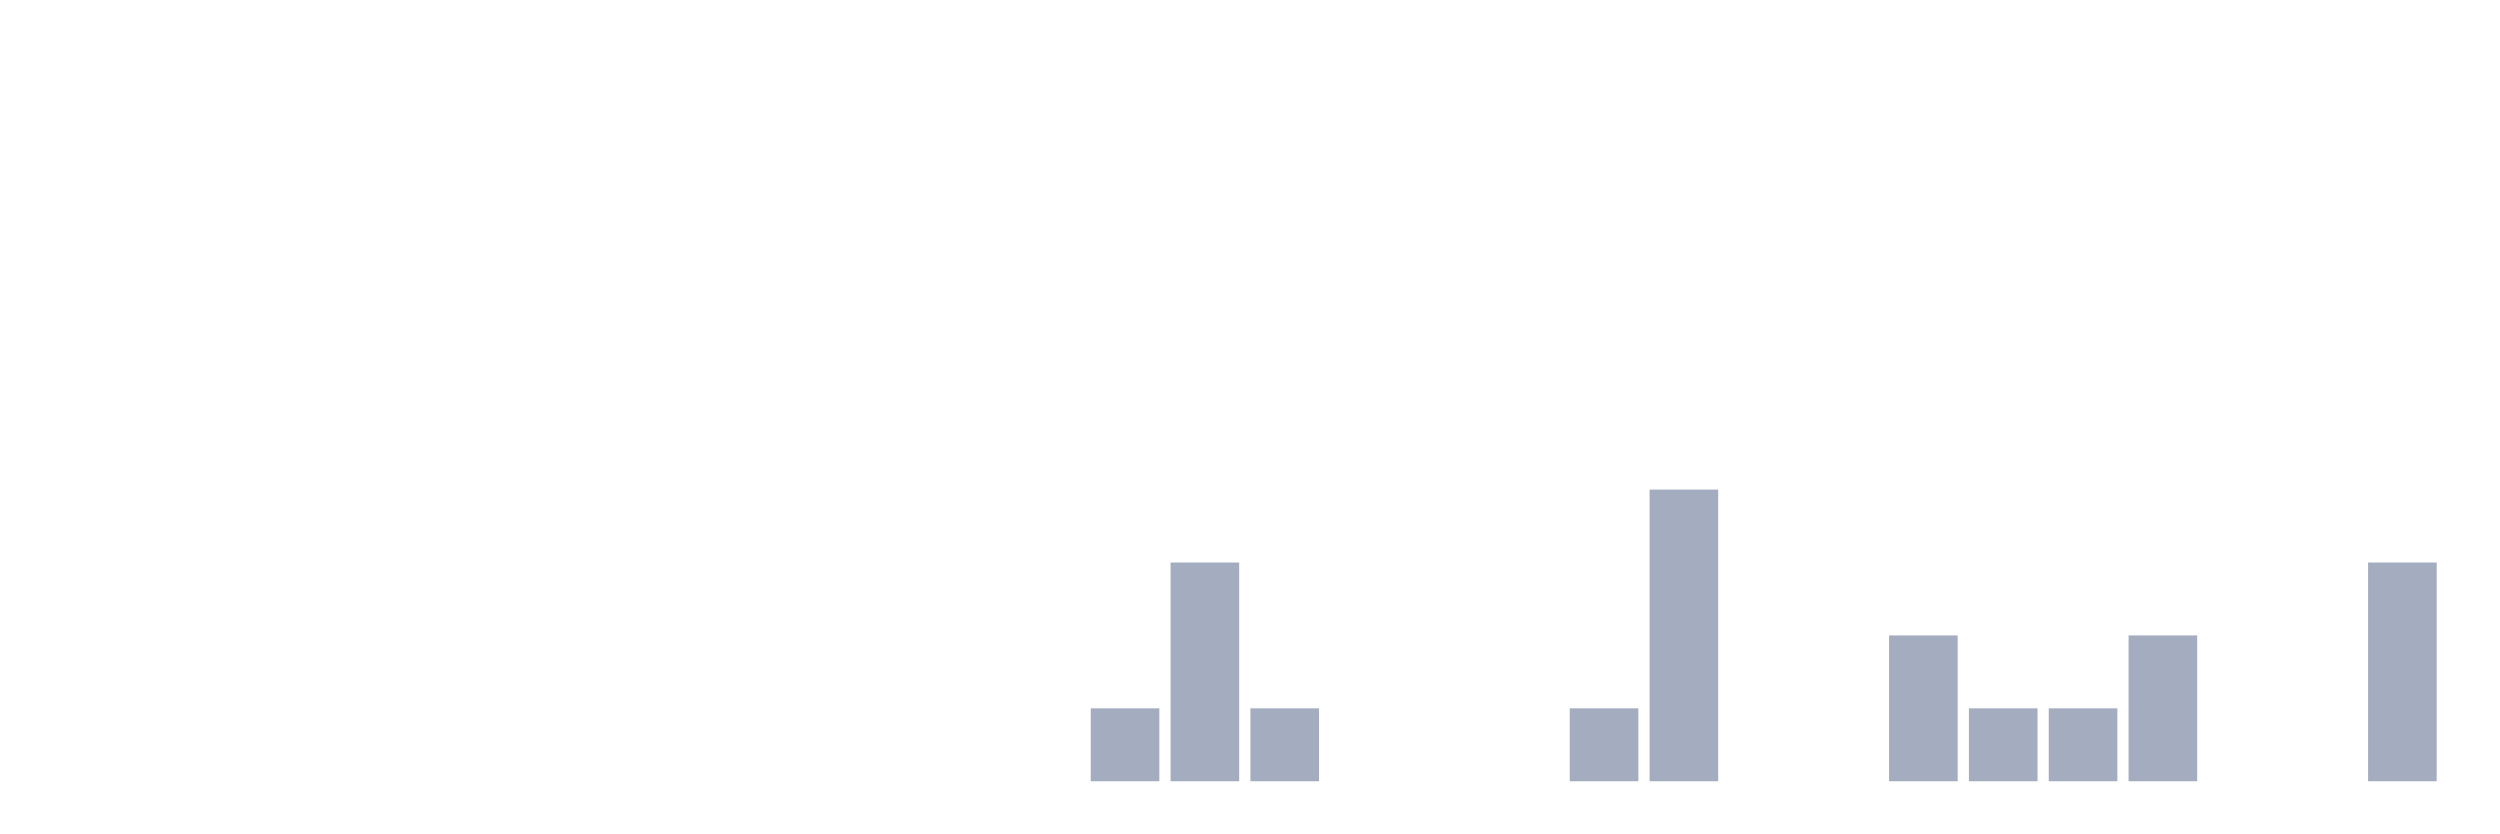
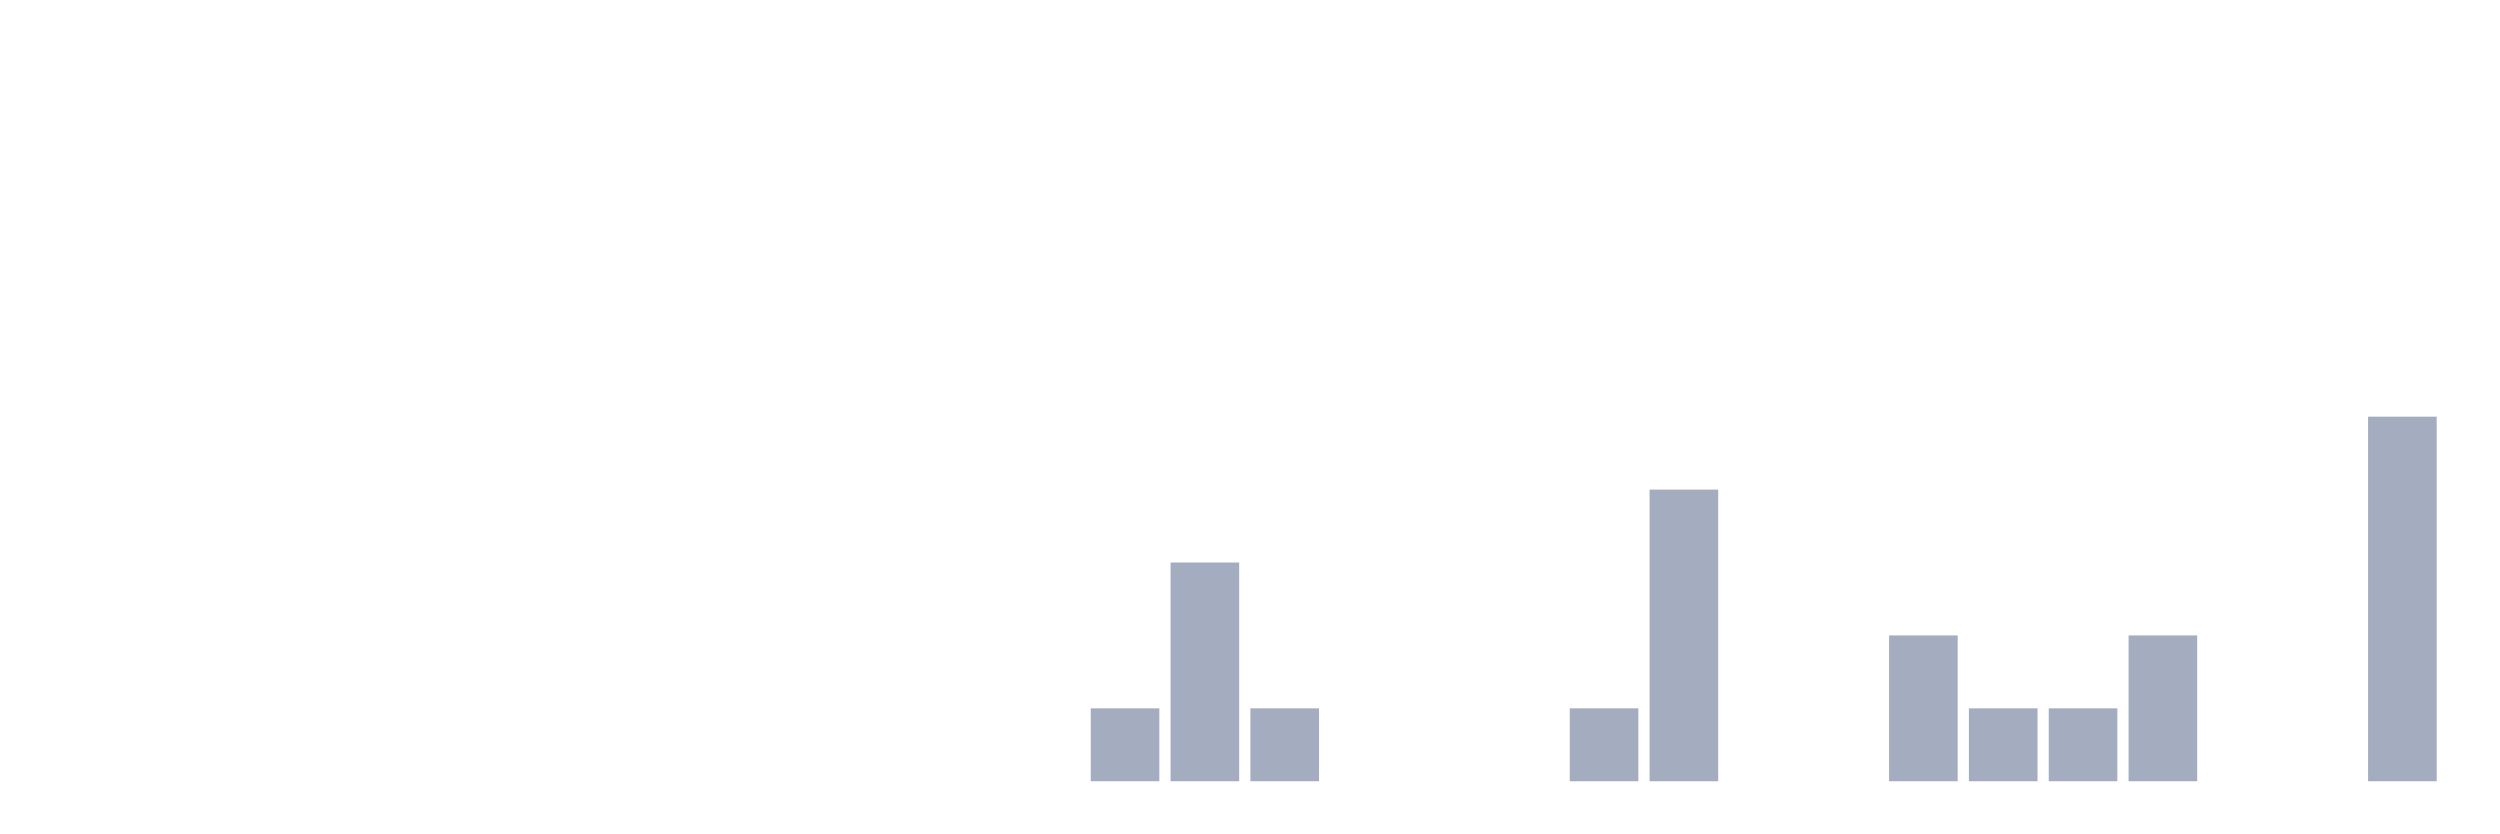
<svg xmlns="http://www.w3.org/2000/svg" viewBox="0 0 480 160">
  <g transform="translate(10,10)">
    <rect class="bar" x="0.153" width="13.175" y="140" height="0" fill="rgb(164,173,192)" />
    <rect class="bar" x="15.482" width="13.175" y="140" height="0" fill="rgb(164,173,192)" />
    <rect class="bar" x="30.81" width="13.175" y="140" height="0" fill="rgb(164,173,192)" />
    <rect class="bar" x="46.138" width="13.175" y="140" height="0" fill="rgb(164,173,192)" />
    <rect class="bar" x="61.466" width="13.175" y="140" height="0" fill="rgb(164,173,192)" />
    <rect class="bar" x="76.794" width="13.175" y="140" height="0" fill="rgb(164,173,192)" />
    <rect class="bar" x="92.123" width="13.175" y="140" height="0" fill="rgb(164,173,192)" />
    <rect class="bar" x="107.451" width="13.175" y="140" height="0" fill="rgb(164,173,192)" />
    <rect class="bar" x="122.779" width="13.175" y="140" height="0" fill="rgb(164,173,192)" />
    <rect class="bar" x="138.107" width="13.175" y="140" height="0" fill="rgb(164,173,192)" />
    <rect class="bar" x="153.436" width="13.175" y="140" height="0" fill="rgb(164,173,192)" />
    <rect class="bar" x="168.764" width="13.175" y="140" height="0" fill="rgb(164,173,192)" />
    <rect class="bar" x="184.092" width="13.175" y="140" height="0" fill="rgb(164,173,192)" />
    <rect class="bar" x="199.42" width="13.175" y="126" height="14" fill="rgb(164,173,192)" />
    <rect class="bar" x="214.748" width="13.175" y="98" height="42" fill="rgb(164,173,192)" />
    <rect class="bar" x="230.077" width="13.175" y="126" height="14" fill="rgb(164,173,192)" />
    <rect class="bar" x="245.405" width="13.175" y="140" height="0" fill="rgb(164,173,192)" />
    <rect class="bar" x="260.733" width="13.175" y="140" height="0" fill="rgb(164,173,192)" />
    <rect class="bar" x="276.061" width="13.175" y="140" height="0" fill="rgb(164,173,192)" />
    <rect class="bar" x="291.39" width="13.175" y="126" height="14" fill="rgb(164,173,192)" />
    <rect class="bar" x="306.718" width="13.175" y="84" height="56" fill="rgb(164,173,192)" />
    <rect class="bar" x="322.046" width="13.175" y="140" height="0" fill="rgb(164,173,192)" />
    <rect class="bar" x="337.374" width="13.175" y="140" height="0" fill="rgb(164,173,192)" />
    <rect class="bar" x="352.702" width="13.175" y="112" height="28" fill="rgb(164,173,192)" />
    <rect class="bar" x="368.031" width="13.175" y="126" height="14" fill="rgb(164,173,192)" />
    <rect class="bar" x="383.359" width="13.175" y="126" height="14" fill="rgb(164,173,192)" />
    <rect class="bar" x="398.687" width="13.175" y="112" height="28" fill="rgb(164,173,192)" />
    <rect class="bar" x="414.015" width="13.175" y="140" height="0" fill="rgb(164,173,192)" />
    <rect class="bar" x="429.344" width="13.175" y="140" height="0" fill="rgb(164,173,192)" />
-     <rect class="bar" x="444.672" width="13.175" y="98" height="42" fill="rgb(164,173,192)" />
+     <rect class="bar" x="444.672" width="13.175" y="70" height="70" fill="rgb(164,173,192)" />
  </g>
</svg>
